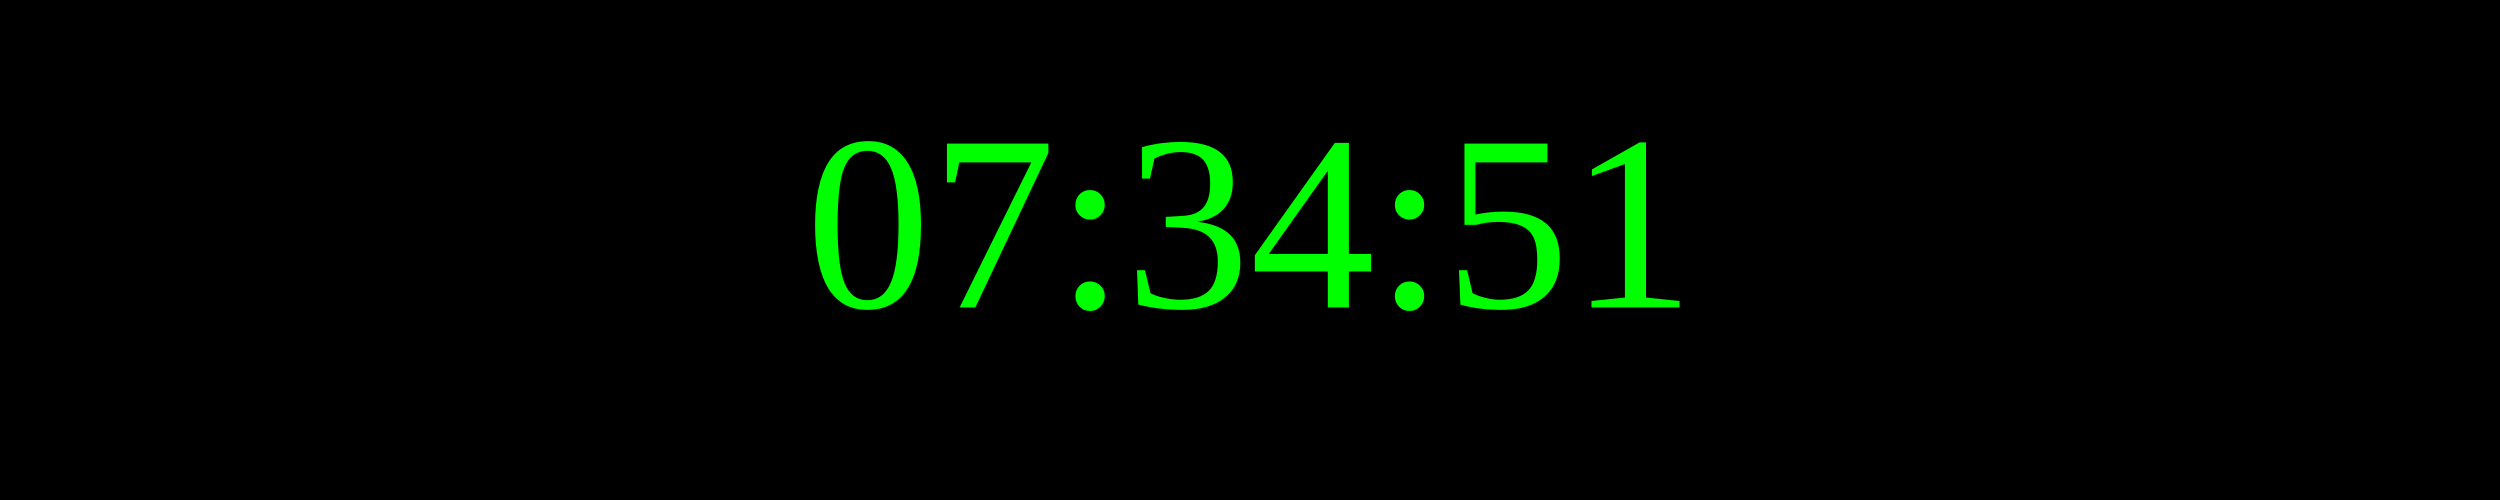
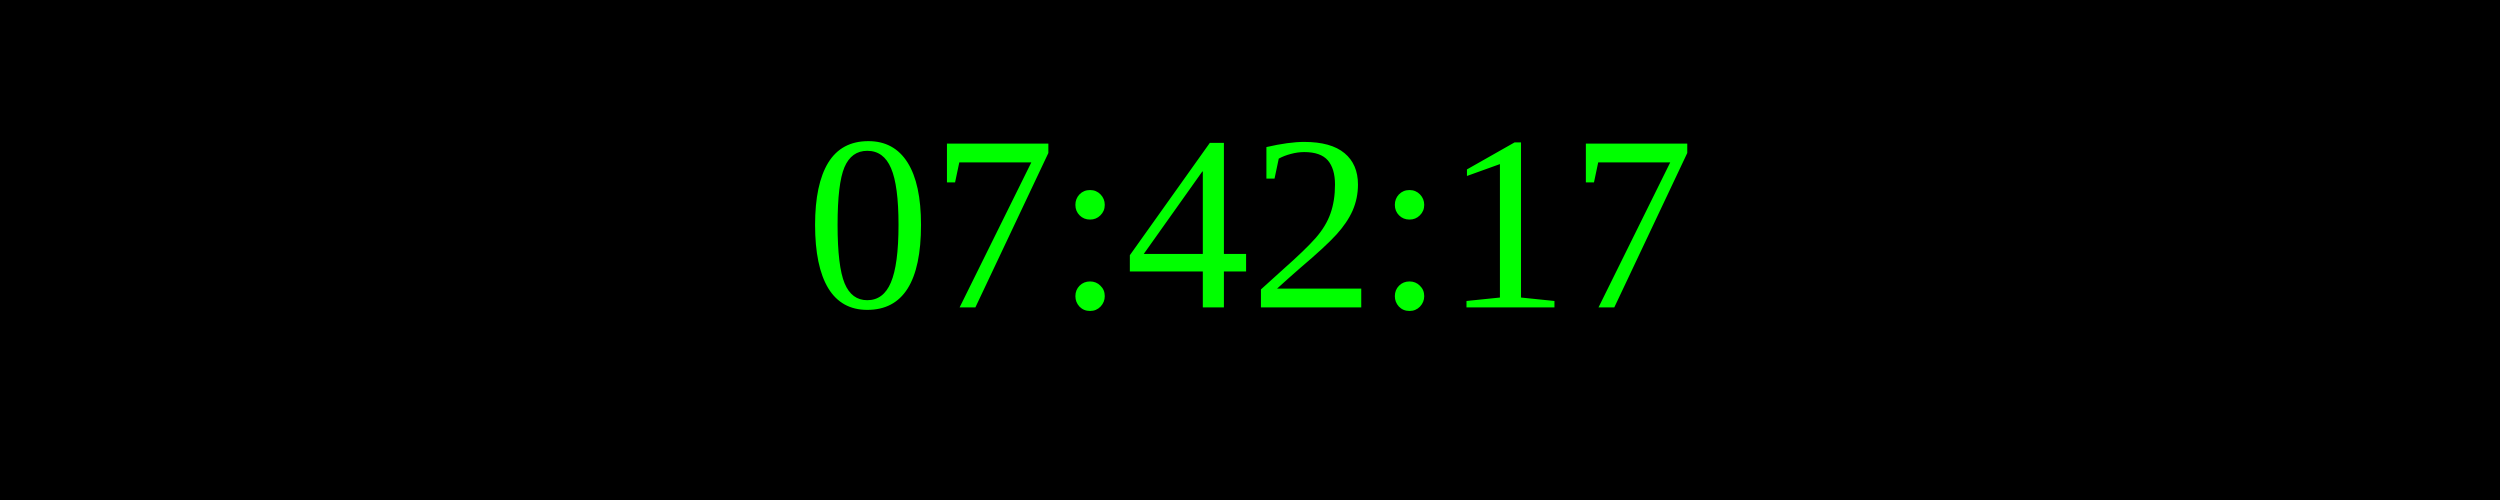
<svg xmlns="http://www.w3.org/2000/svg" width="250" height="50">
  <rect width="100%" height="100%" fill="black" />
  <text x="50%" y="50%" font-size="25" fill="lime" text-anchor="middle" dominant-baseline="middle">
- 07:34:51
+ 07:42:17
</text>
</svg>
